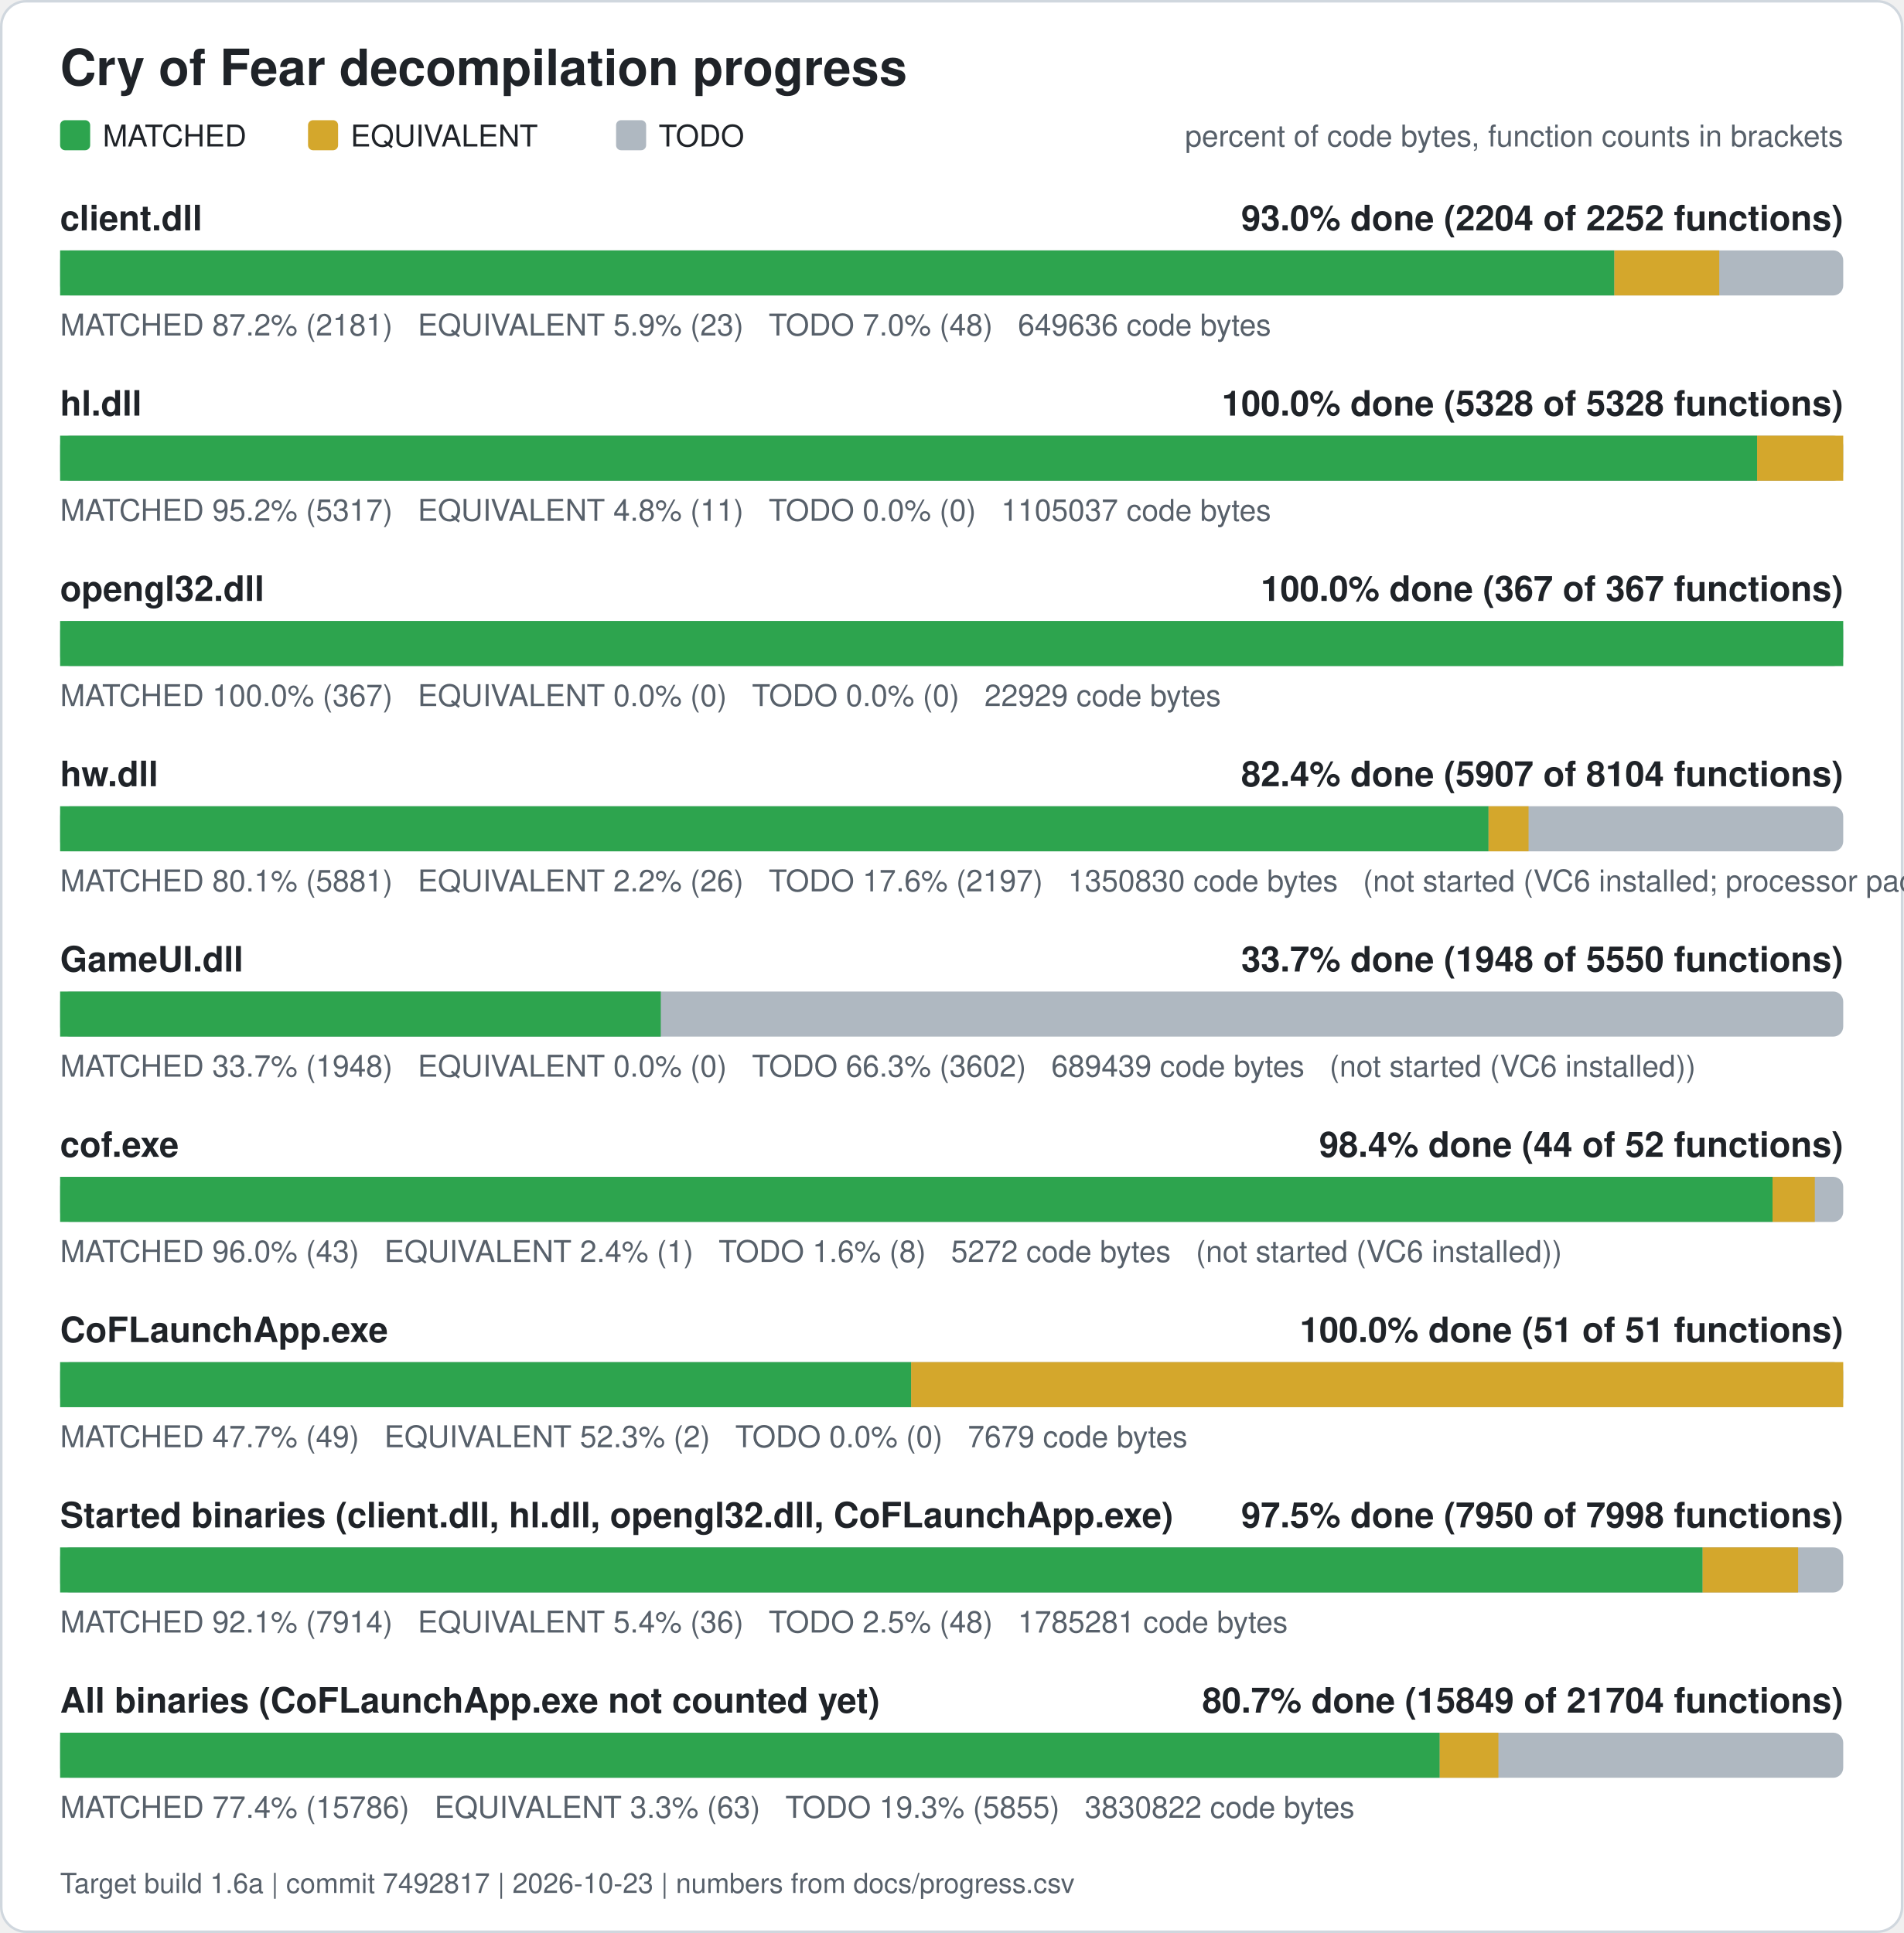
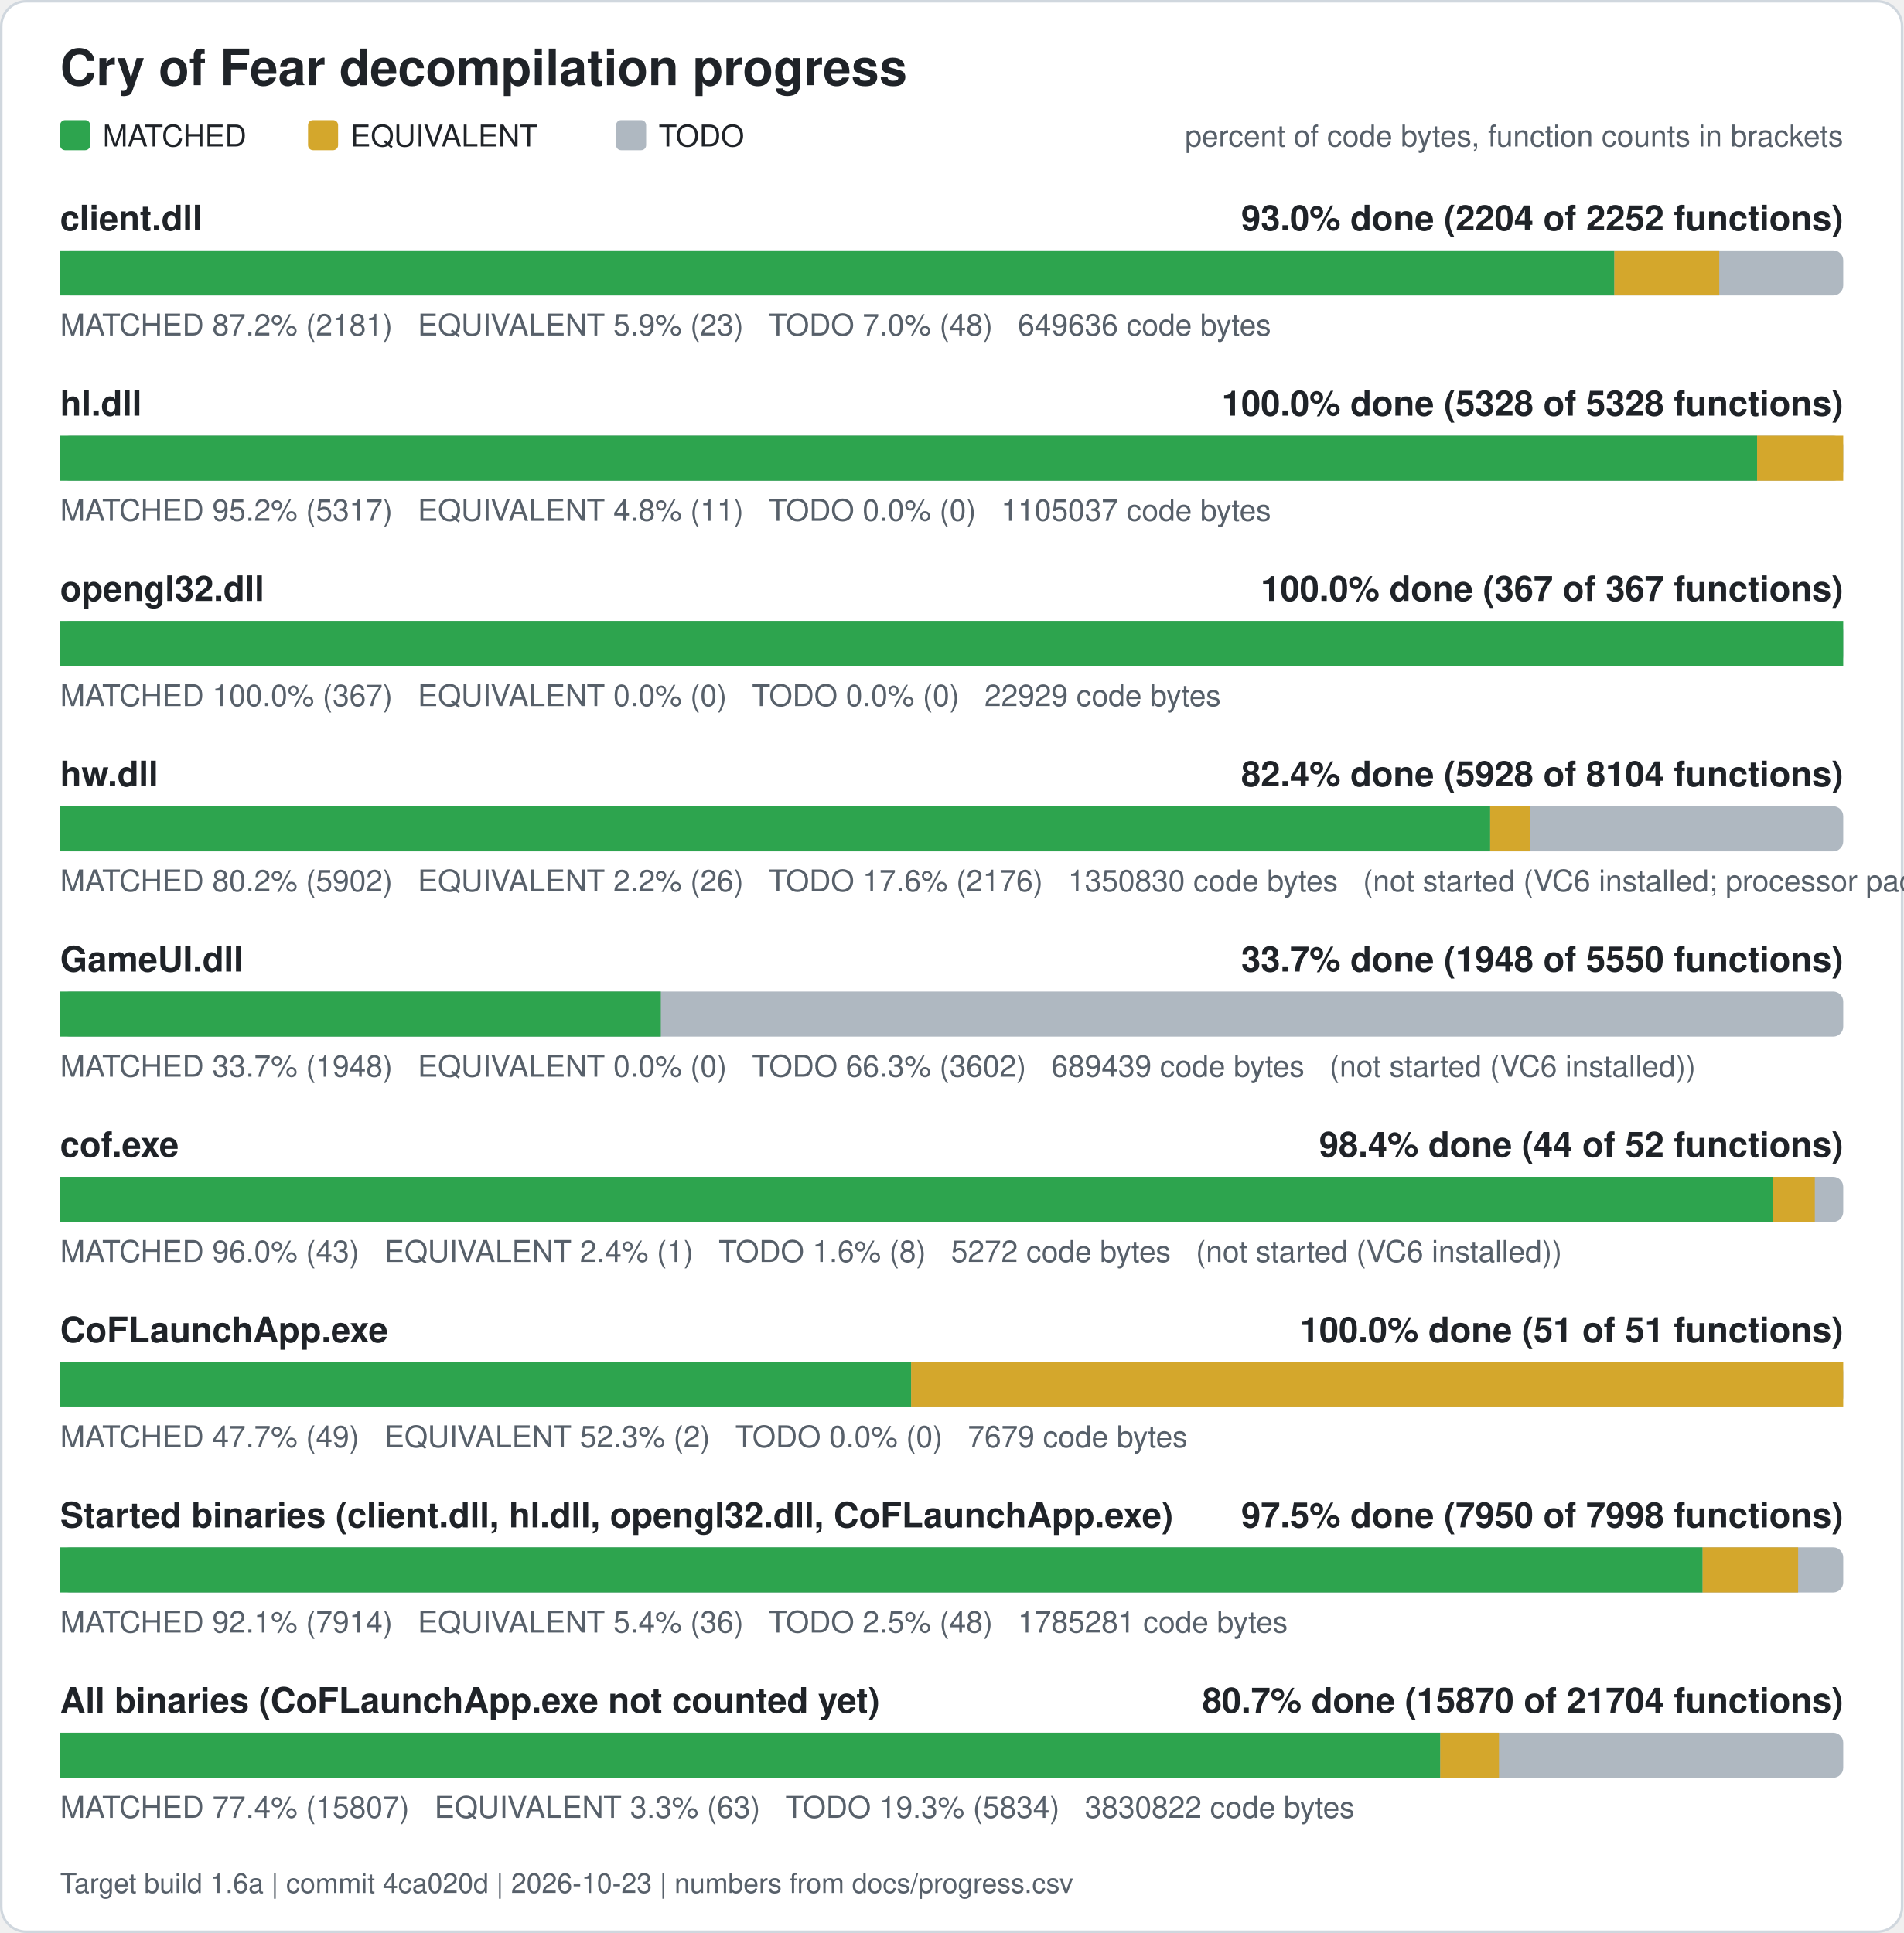
<svg xmlns="http://www.w3.org/2000/svg" width="760" height="772" viewBox="0 0 760 772" role="img" aria-label="Cry of Fear decompilation progress">
  <rect x="0.5" y="0.5" width="759" height="771" rx="10" fill="#ffffff" stroke="#d0d7de" />
  <text x="24" y="34" font-family="Segoe UI, Helvetica, Arial, sans-serif" font-size="20" font-weight="600" fill="#1f2328">Cry of Fear decompilation progress</text>
  <rect x="24" y="48" width="12" height="12" rx="2" fill="#2da44e" />
  <text x="41" y="58.5" font-family="Segoe UI, Helvetica, Arial, sans-serif" font-size="12" fill="#1f2328">MATCHED</text>
  <rect x="123" y="48" width="12" height="12" rx="2" fill="#d4a72c" />
  <text x="140" y="58.5" font-family="Segoe UI, Helvetica, Arial, sans-serif" font-size="12" fill="#1f2328">EQUIVALENT</text>
  <rect x="246" y="48" width="12" height="12" rx="2" fill="#afb8c1" />
  <text x="263" y="58.5" font-family="Segoe UI, Helvetica, Arial, sans-serif" font-size="12" fill="#1f2328">TODO</text>
  <text x="736" y="58.5" font-family="Segoe UI, Helvetica, Arial, sans-serif" font-size="12" fill="#57606a" text-anchor="end">percent of code bytes, function counts in brackets</text>
  <text x="24" y="92" font-family="Segoe UI, Helvetica, Arial, sans-serif" font-size="14" font-weight="600" fill="#1f2328">client.dll</text>
  <text x="736" y="92" font-family="Segoe UI, Helvetica, Arial, sans-serif" font-size="14" font-weight="600" fill="#1f2328" text-anchor="end">93.0% done (2204 of 2252 functions)</text>
  <rect x="24" y="100" width="712" height="18" rx="4" fill="#afb8c1" />
  <rect x="24.00" y="100" width="620.61" height="18" fill="#2da44e" />
  <rect x="644.61" y="100" width="41.89" height="18" fill="#d4a72c" />
  <text x="24" y="134" font-family="Segoe UI, Helvetica, Arial, sans-serif" font-size="12" fill="#57606a" xml:space="preserve">MATCHED 87.2% (2181)   EQUIVALENT 5.9% (23)   TODO 7.0% (48)   649636 code bytes</text>
  <text x="24" y="166" font-family="Segoe UI, Helvetica, Arial, sans-serif" font-size="14" font-weight="600" fill="#1f2328">hl.dll</text>
  <text x="736" y="166" font-family="Segoe UI, Helvetica, Arial, sans-serif" font-size="14" font-weight="600" fill="#1f2328" text-anchor="end">100.0% done (5328 of 5328 functions)</text>
  <rect x="24" y="174" width="712" height="18" rx="4" fill="#afb8c1" />
  <rect x="24.00" y="174" width="677.61" height="18" fill="#2da44e" />
  <rect x="701.61" y="174" width="34.39" height="18" fill="#d4a72c" />
  <text x="24" y="208" font-family="Segoe UI, Helvetica, Arial, sans-serif" font-size="12" fill="#57606a" xml:space="preserve">MATCHED 95.2% (5317)   EQUIVALENT 4.8% (11)   TODO 0.0% (0)   1105037 code bytes</text>
  <text x="24" y="240" font-family="Segoe UI, Helvetica, Arial, sans-serif" font-size="14" font-weight="600" fill="#1f2328">opengl32.dll</text>
  <text x="736" y="240" font-family="Segoe UI, Helvetica, Arial, sans-serif" font-size="14" font-weight="600" fill="#1f2328" text-anchor="end">100.0% done (367 of 367 functions)</text>
  <rect x="24" y="248" width="712" height="18" rx="4" fill="#afb8c1" />
  <rect x="24.00" y="248" width="712.00" height="18" fill="#2da44e" />
  <text x="24" y="282" font-family="Segoe UI, Helvetica, Arial, sans-serif" font-size="12" fill="#57606a" xml:space="preserve">MATCHED 100.0% (367)   EQUIVALENT 0.0% (0)   TODO 0.0% (0)   22929 code bytes</text>
  <text x="24" y="314" font-family="Segoe UI, Helvetica, Arial, sans-serif" font-size="14" font-weight="600" fill="#1f2328">hw.dll</text>
-   <text x="736" y="314" font-family="Segoe UI, Helvetica, Arial, sans-serif" font-size="14" font-weight="600" fill="#1f2328" text-anchor="end">82.4% done (5907 of 8104 functions)</text>
+   <text x="736" y="314" font-family="Segoe UI, Helvetica, Arial, sans-serif" font-size="14" font-weight="600" fill="#1f2328" text-anchor="end">82.4% done (5928 of 8104 functions)</text>
  <rect x="24" y="322" width="712" height="18" rx="4" fill="#afb8c1" />
-   <rect x="24.00" y="322" width="570.37" height="18" fill="#2da44e" />
-   <rect x="594.37" y="322" width="15.98" height="18" fill="#d4a72c" />
-   <text x="24" y="356" font-family="Segoe UI, Helvetica, Arial, sans-serif" font-size="12" fill="#57606a" xml:space="preserve">MATCHED 80.1% (5881)   EQUIVALENT 2.2% (26)   TODO 17.6% (2197)   1350830 code bytes   (not started (VC6 installed; processor pack and VS 2005 objects need those compilers))</text>
+   <rect x="24.00" y="322" width="571.02" height="18" fill="#2da44e" />
+   <rect x="595.02" y="322" width="15.98" height="18" fill="#d4a72c" />
+   <text x="24" y="356" font-family="Segoe UI, Helvetica, Arial, sans-serif" font-size="12" fill="#57606a" xml:space="preserve">MATCHED 80.2% (5902)   EQUIVALENT 2.2% (26)   TODO 17.6% (2176)   1350830 code bytes   (not started (VC6 installed; processor pack and VS 2005 objects need those compilers))</text>
  <text x="24" y="388" font-family="Segoe UI, Helvetica, Arial, sans-serif" font-size="14" font-weight="600" fill="#1f2328">GameUI.dll</text>
  <text x="736" y="388" font-family="Segoe UI, Helvetica, Arial, sans-serif" font-size="14" font-weight="600" fill="#1f2328" text-anchor="end">33.7% done (1948 of 5550 functions)</text>
  <rect x="24" y="396" width="712" height="18" rx="4" fill="#afb8c1" />
  <rect x="24.00" y="396" width="239.85" height="18" fill="#2da44e" />
  <text x="24" y="430" font-family="Segoe UI, Helvetica, Arial, sans-serif" font-size="12" fill="#57606a" xml:space="preserve">MATCHED 33.7% (1948)   EQUIVALENT 0.0% (0)   TODO 66.3% (3602)   689439 code bytes   (not started (VC6 installed))</text>
  <text x="24" y="462" font-family="Segoe UI, Helvetica, Arial, sans-serif" font-size="14" font-weight="600" fill="#1f2328">cof.exe</text>
  <text x="736" y="462" font-family="Segoe UI, Helvetica, Arial, sans-serif" font-size="14" font-weight="600" fill="#1f2328" text-anchor="end">98.4% done (44 of 52 functions)</text>
  <rect x="24" y="470" width="712" height="18" rx="4" fill="#afb8c1" />
  <rect x="24.00" y="470" width="683.77" height="18" fill="#2da44e" />
  <rect x="707.77" y="470" width="16.88" height="18" fill="#d4a72c" />
  <text x="24" y="504" font-family="Segoe UI, Helvetica, Arial, sans-serif" font-size="12" fill="#57606a" xml:space="preserve">MATCHED 96.0% (43)   EQUIVALENT 2.4% (1)   TODO 1.6% (8)   5272 code bytes   (not started (VC6 installed))</text>
  <text x="24" y="536" font-family="Segoe UI, Helvetica, Arial, sans-serif" font-size="14" font-weight="600" fill="#1f2328">CoFLaunchApp.exe</text>
  <text x="736" y="536" font-family="Segoe UI, Helvetica, Arial, sans-serif" font-size="14" font-weight="600" fill="#1f2328" text-anchor="end">100.0% done (51 of 51 functions)</text>
  <rect x="24" y="544" width="712" height="18" rx="4" fill="#afb8c1" />
  <rect x="24.00" y="544" width="339.82" height="18" fill="#2da44e" />
  <rect x="363.82" y="544" width="372.18" height="18" fill="#d4a72c" />
  <text x="24" y="578" font-family="Segoe UI, Helvetica, Arial, sans-serif" font-size="12" fill="#57606a" xml:space="preserve">MATCHED 47.7% (49)   EQUIVALENT 52.3% (2)   TODO 0.0% (0)   7679 code bytes</text>
  <text x="24" y="610" font-family="Segoe UI, Helvetica, Arial, sans-serif" font-size="14" font-weight="600" fill="#1f2328">Started binaries (client.dll, hl.dll, opengl32.dll, CoFLaunchApp.exe)</text>
  <text x="736" y="610" font-family="Segoe UI, Helvetica, Arial, sans-serif" font-size="14" font-weight="600" fill="#1f2328" text-anchor="end">97.5% done (7950 of 7998 functions)</text>
  <rect x="24" y="618" width="712" height="18" rx="4" fill="#afb8c1" />
  <rect x="24.00" y="618" width="655.86" height="18" fill="#2da44e" />
  <rect x="679.86" y="618" width="38.13" height="18" fill="#d4a72c" />
  <text x="24" y="652" font-family="Segoe UI, Helvetica, Arial, sans-serif" font-size="12" fill="#57606a" xml:space="preserve">MATCHED 92.1% (7914)   EQUIVALENT 5.4% (36)   TODO 2.5% (48)   1785281 code bytes</text>
  <text x="24" y="684" font-family="Segoe UI, Helvetica, Arial, sans-serif" font-size="14" font-weight="600" fill="#1f2328">All binaries (CoFLaunchApp.exe not counted yet)</text>
-   <text x="736" y="684" font-family="Segoe UI, Helvetica, Arial, sans-serif" font-size="14" font-weight="600" fill="#1f2328" text-anchor="end">80.7% done (15849 of 21704 functions)</text>
+   <text x="736" y="684" font-family="Segoe UI, Helvetica, Arial, sans-serif" font-size="14" font-weight="600" fill="#1f2328" text-anchor="end">80.7% done (15870 of 21704 functions)</text>
  <rect x="24" y="692" width="712" height="18" rx="4" fill="#afb8c1" />
-   <rect x="24.00" y="692" width="550.88" height="18" fill="#2da44e" />
-   <rect x="574.88" y="692" width="23.43" height="18" fill="#d4a72c" />
-   <text x="24" y="726" font-family="Segoe UI, Helvetica, Arial, sans-serif" font-size="12" fill="#57606a" xml:space="preserve">MATCHED 77.4% (15786)   EQUIVALENT 3.3% (63)   TODO 19.3% (5855)   3830822 code bytes</text>
-   <text x="24" y="756" font-family="Segoe UI, Helvetica, Arial, sans-serif" font-size="11" fill="#57606a">Target build 1.6a | commit 7492817 | 2026-10-23 | numbers from docs/progress.csv</text>
+   <rect x="24.00" y="692" width="551.11" height="18" fill="#2da44e" />
+   <rect x="575.11" y="692" width="23.43" height="18" fill="#d4a72c" />
+   <text x="24" y="726" font-family="Segoe UI, Helvetica, Arial, sans-serif" font-size="12" fill="#57606a" xml:space="preserve">MATCHED 77.4% (15807)   EQUIVALENT 3.3% (63)   TODO 19.3% (5834)   3830822 code bytes</text>
+   <text x="24" y="756" font-family="Segoe UI, Helvetica, Arial, sans-serif" font-size="11" fill="#57606a">Target build 1.6a | commit 4ca020d | 2026-10-23 | numbers from docs/progress.csv</text>
</svg>
